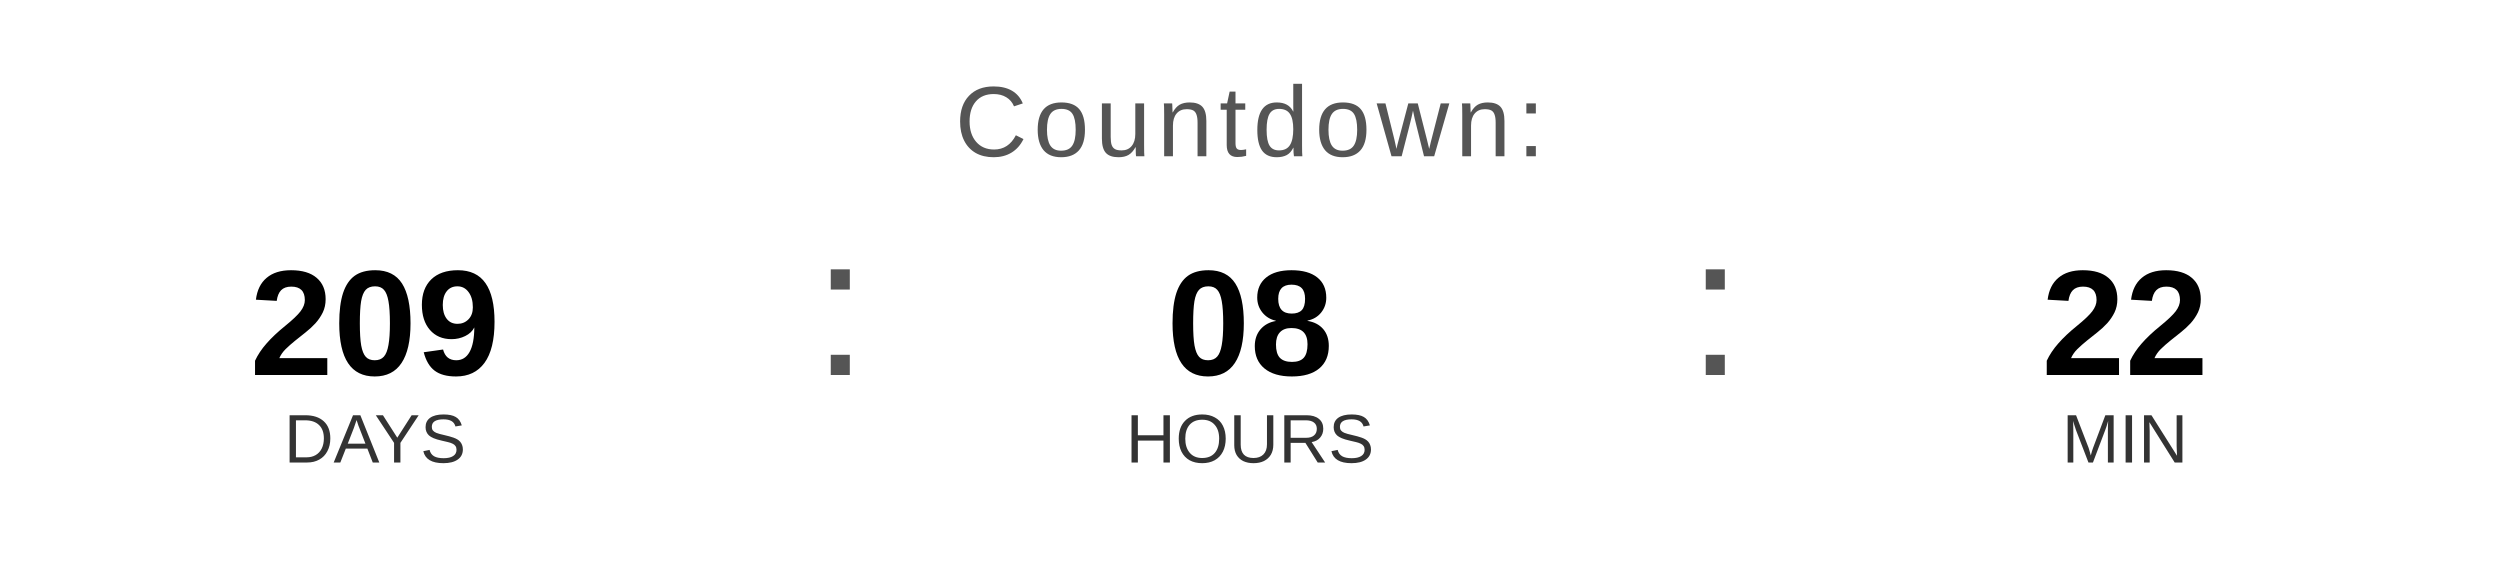
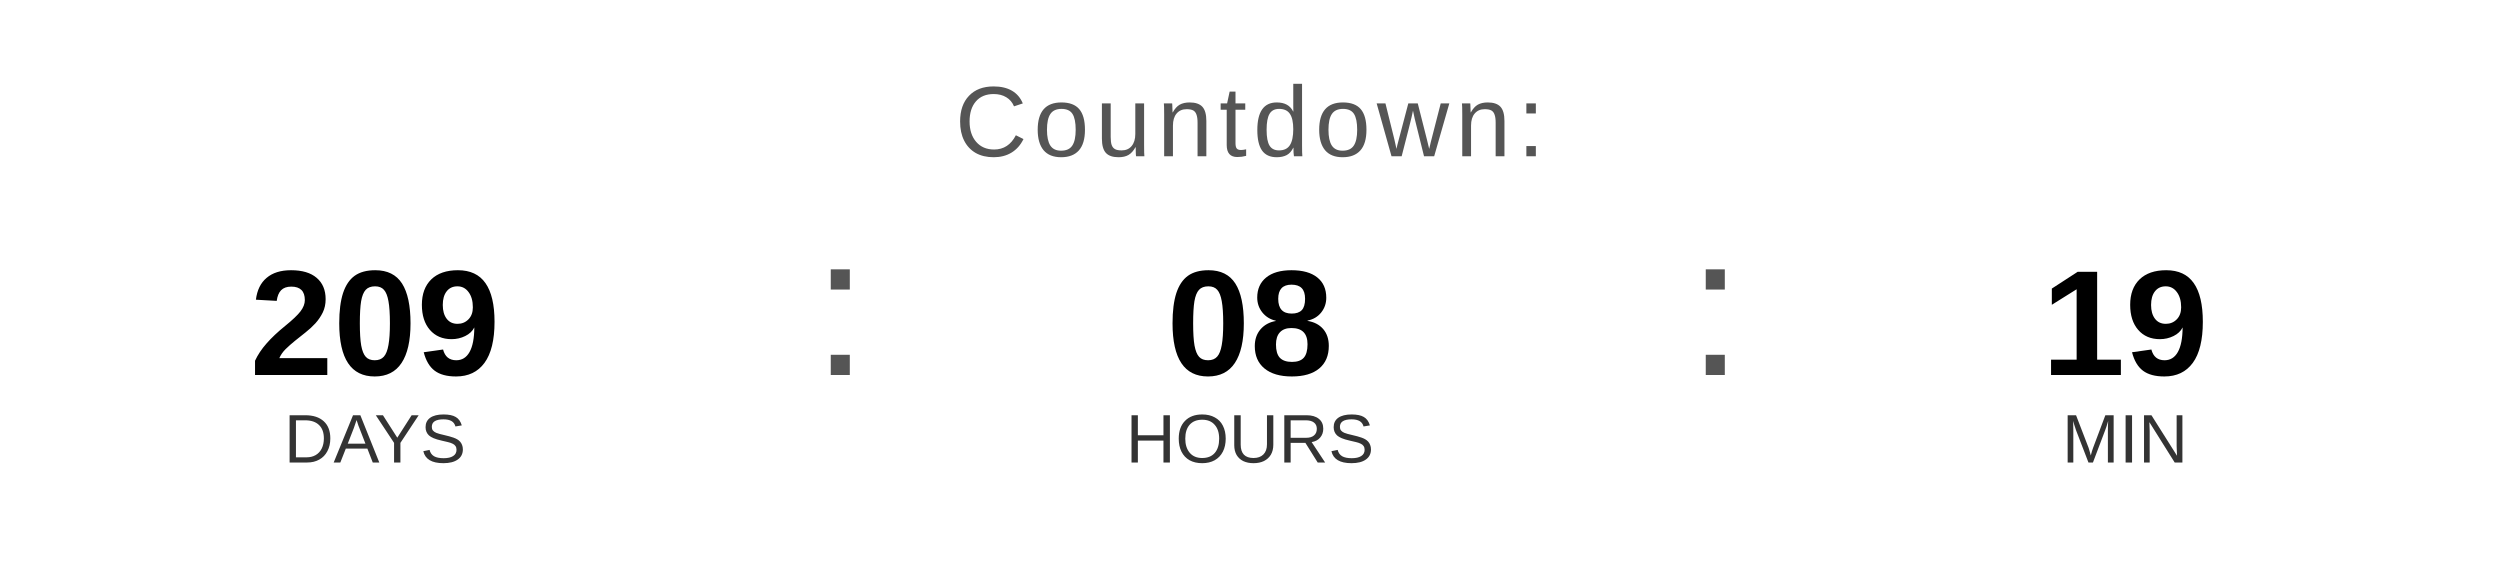
<svg xmlns="http://www.w3.org/2000/svg" width="400" height="90" viewBox="0 0 400 90">
  <text x="200" y="25" font-family="Arial, Helvetica, sans-serif" font-size="16" fill="#555555" text-anchor="middle" letter-spacing="1">
    Countdown:
  </text>
  <text x="60" y="60" font-family="Arial, Helvetica, sans-serif" font-size="24" font-weight="bold" fill="#000000" text-anchor="middle">209</text>
  <text x="60" y="74" font-family="Arial, Helvetica, sans-serif" font-size="11" fill="#333333" text-anchor="middle">DAYS</text>
  <text x="130" y="60" font-family="Arial, sans-serif" font-size="32" fill="#555555">:</text>
  <text x="200" y="60" font-family="Arial, Helvetica, sans-serif" font-size="24" font-weight="bold" fill="#000000" text-anchor="middle">08</text>
  <text x="200" y="74" font-family="Arial, Helvetica, sans-serif" font-size="11" fill="#333333" text-anchor="middle">HOURS</text>
  <text x="270" y="60" font-family="Arial, sans-serif" font-size="32" fill="#555555">:</text>
-   <text x="340" y="60" font-family="Arial, Helvetica, sans-serif" font-size="24" font-weight="bold" fill="#000000" text-anchor="middle">22</text>
+   <text x="340" y="60" font-family="Arial, Helvetica, sans-serif" font-size="24" font-weight="bold" fill="#000000" text-anchor="middle">19</text>
  <text x="340" y="74" font-family="Arial, Helvetica, sans-serif" font-size="11" fill="#333333" text-anchor="middle">MIN</text>
</svg>
